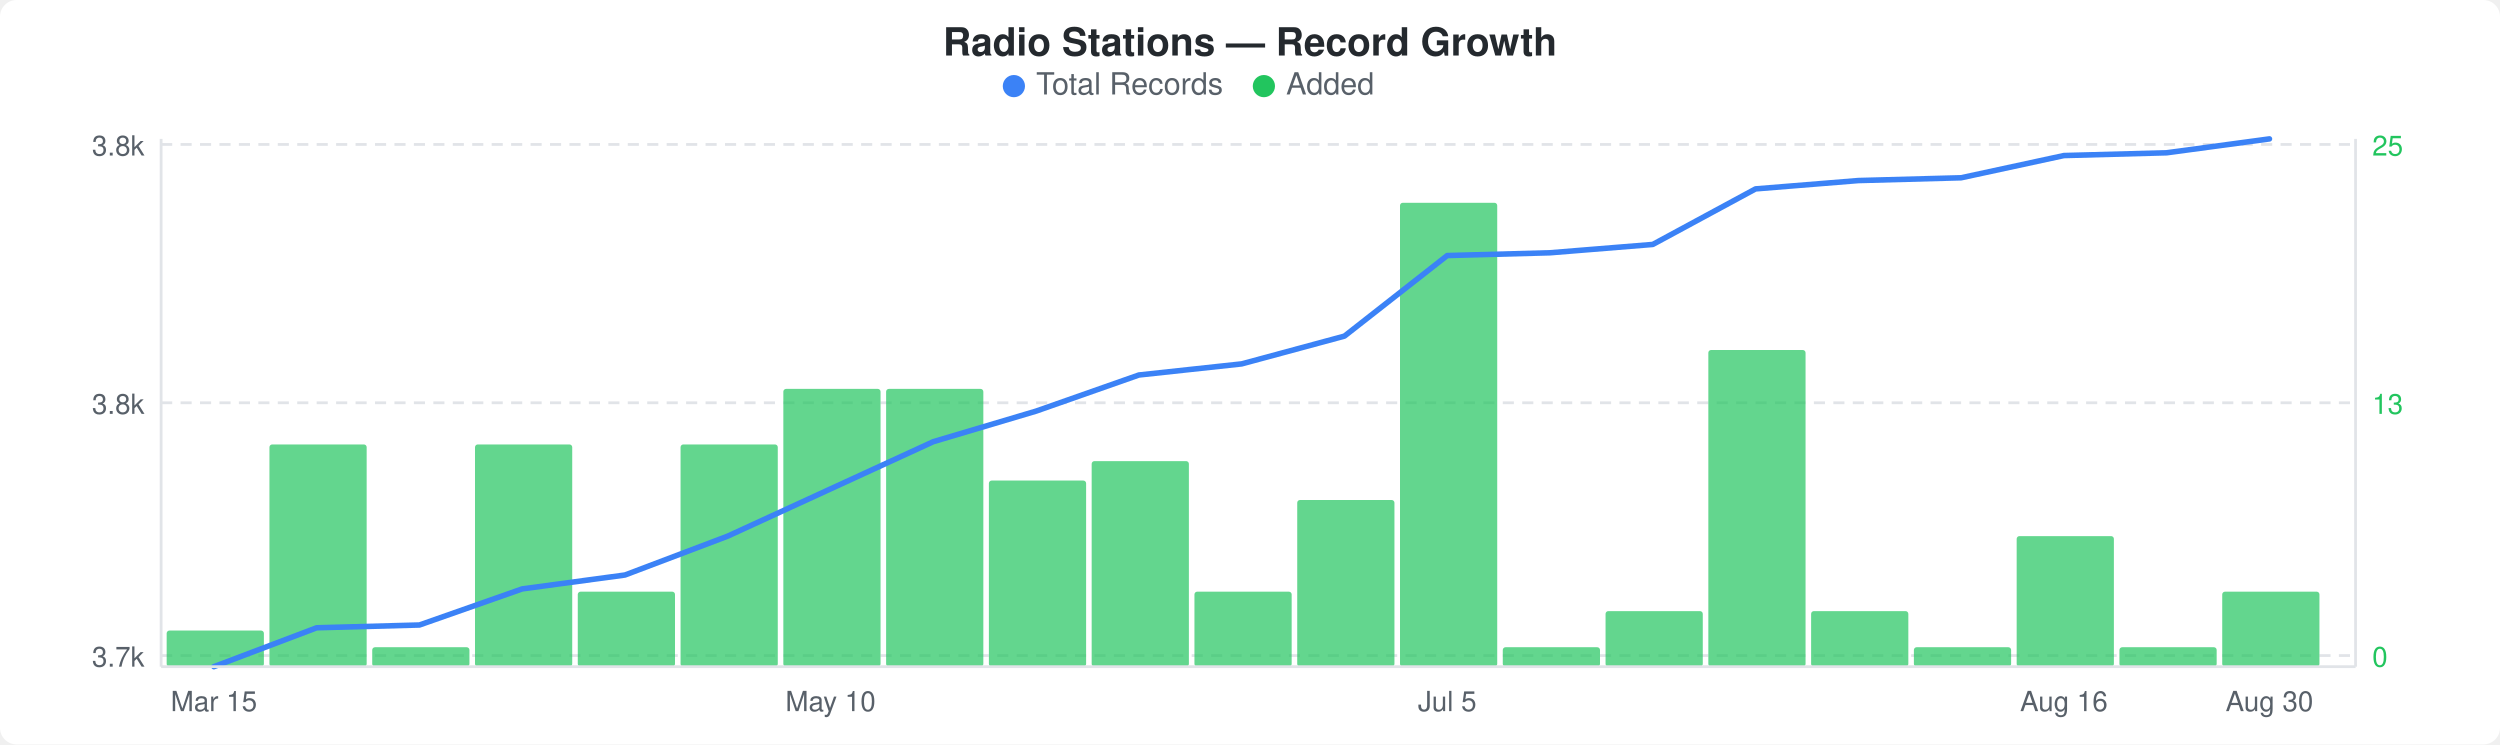
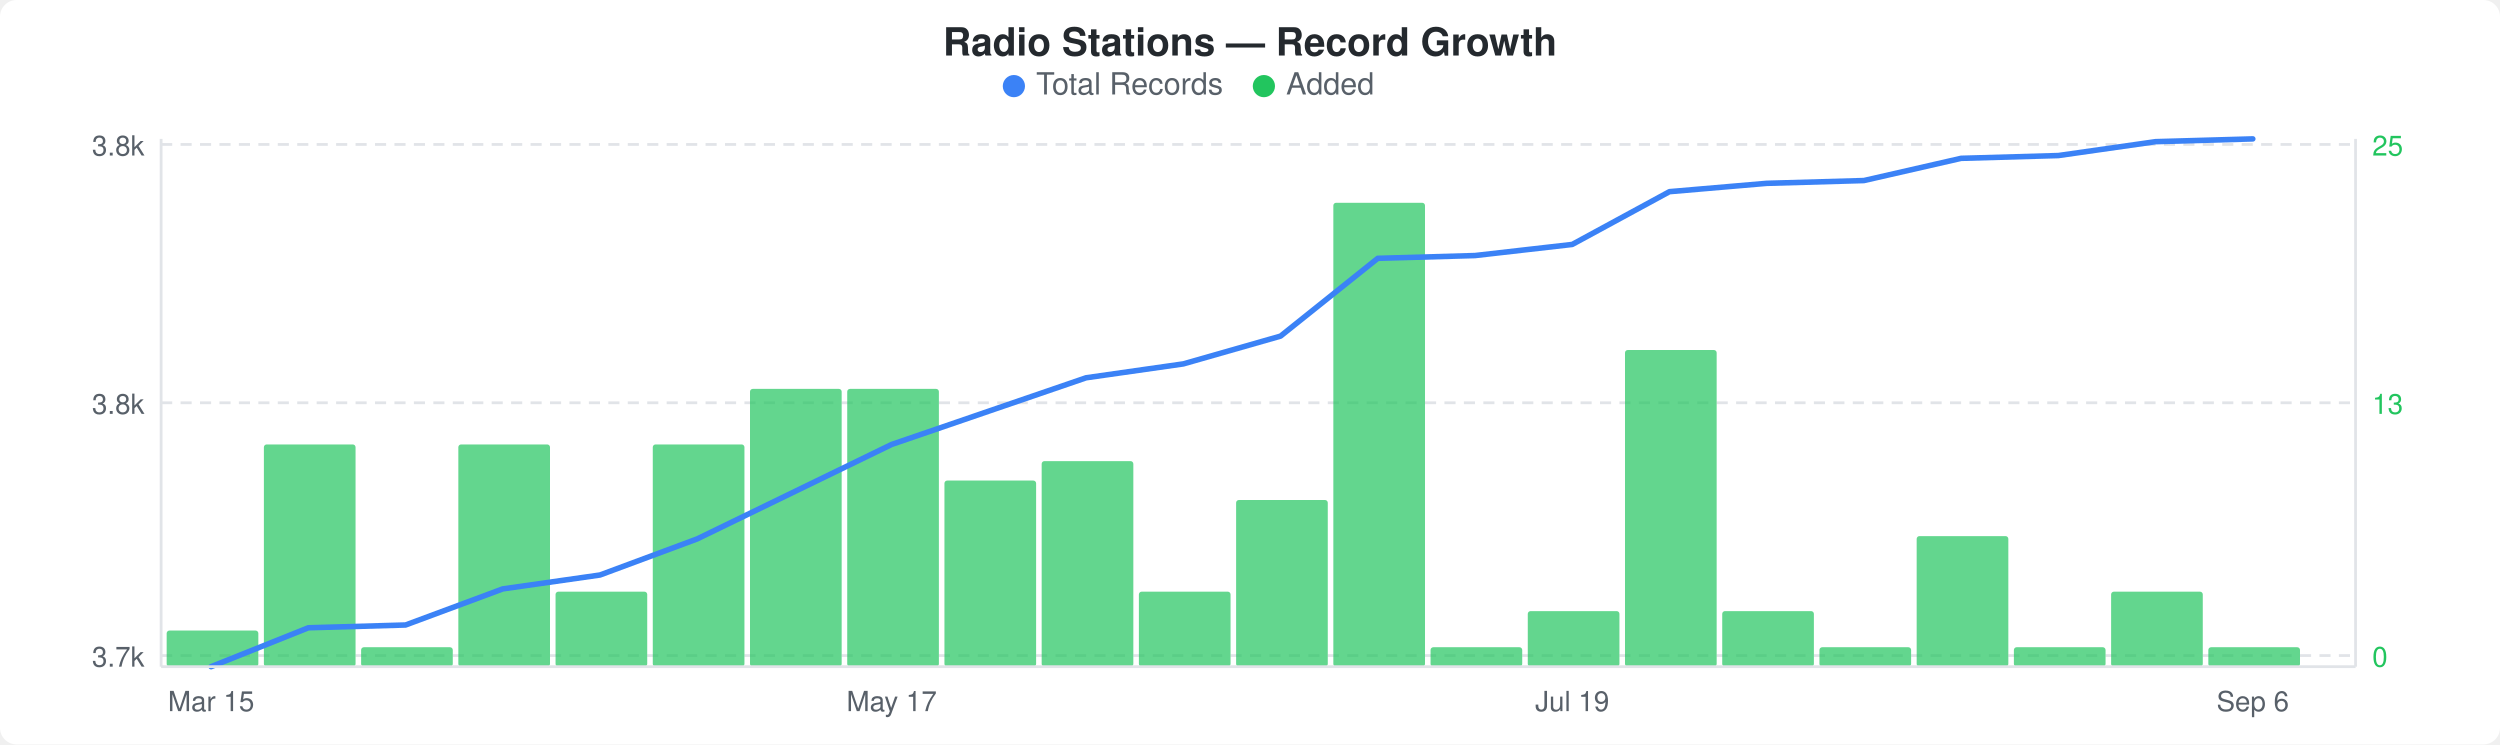
<svg xmlns="http://www.w3.org/2000/svg" width="900" height="268" viewBox="0 0 900 268">
  <rect width="900" height="268" fill="#ffffff" rx="6" ry="6" />
  <text x="450" y="20" text-anchor="middle" font-family="-apple-system, BlinkMacSystemFont, &quot;Segoe UI&quot;, Helvetica, Arial, sans-serif" font-size="14" font-weight="600" fill="#24292e">Radio Stations — Record Growth</text>
  <circle cx="365" cy="31" r="4" fill="#3b82f6" />
  <text x="373" y="34" font-family="-apple-system, BlinkMacSystemFont, &quot;Segoe UI&quot;, Helvetica, Arial, sans-serif" font-size="11" fill="#586069">Total Records</text>
  <circle cx="455" cy="31" r="4" fill="#22c55e" />
  <text x="463" y="34" font-family="-apple-system, BlinkMacSystemFont, &quot;Segoe UI&quot;, Helvetica, Arial, sans-serif" font-size="11" fill="#586069">Added</text>
  <line x1="58" y1="52" x2="848" y2="52" stroke="#e1e4e8" stroke-width="1" stroke-dasharray="4,3" />
  <line x1="58" y1="145" x2="848" y2="145" stroke="#e1e4e8" stroke-width="1" stroke-dasharray="4,3" />
  <line x1="58" y1="236" x2="848" y2="236" stroke="#e1e4e8" stroke-width="1" stroke-dasharray="4,3" />
-   <rect x="60" y="227" width="35" height="13" rx="1" fill="#22c55eb3" />
-   <rect x="97" y="160" width="35" height="80" rx="1" fill="#22c55eb3" />
-   <rect x="134" y="233" width="35" height="7" rx="1" fill="#22c55eb3" />
-   <rect x="171" y="160" width="35" height="80" rx="1" fill="#22c55eb3" />
-   <rect x="208" y="213" width="35" height="27" rx="1" fill="#22c55eb3" />
-   <rect x="245" y="160" width="35" height="80" rx="1" fill="#22c55eb3" />
-   <rect x="282" y="140" width="35" height="100" rx="1" fill="#22c55eb3" />
-   <rect x="319" y="140" width="35" height="100" rx="1" fill="#22c55eb3" />
-   <rect x="356" y="173" width="35" height="67" rx="1" fill="#22c55eb3" />
-   <rect x="393" y="166" width="35" height="74" rx="1" fill="#22c55eb3" />
-   <rect x="430" y="213" width="35" height="27" rx="1" fill="#22c55eb3" />
-   <rect x="467" y="180" width="35" height="60" rx="1" fill="#22c55eb3" />
-   <rect x="504" y="73" width="35" height="167" rx="1" fill="#22c55eb3" />
-   <rect x="541" y="233" width="35" height="7" rx="1" fill="#22c55eb3" />
-   <rect x="578" y="220" width="35" height="20" rx="1" fill="#22c55eb3" />
-   <rect x="615" y="126" width="35" height="114" rx="1" fill="#22c55eb3" />
-   <rect x="652" y="220" width="35" height="20" rx="1" fill="#22c55eb3" />
-   <rect x="689" y="233" width="35" height="7" rx="1" fill="#22c55eb3" />
-   <rect x="726" y="193" width="35" height="47" rx="1" fill="#22c55eb3" />
-   <rect x="763" y="233" width="35" height="7" rx="1" fill="#22c55eb3" />
-   <rect x="800" y="213" width="35" height="27" rx="1" fill="#22c55eb3" />
-   <polyline points="77,240 114,226 151,225 188,212 225,207 262,193 299,176 336,159 373,148 410,135 447,131 484,121 521,92 558,91 595,88 632,68 669,65 706,64 743,56 780,55 817,50" fill="none" stroke="#3b82f6" stroke-width="2" stroke-linejoin="round" stroke-linecap="round" />
+   <rect x="60" y="227" width="33" height="13" rx="1" fill="#22c55eb3" />
+   <rect x="95" y="160" width="33" height="80" rx="1" fill="#22c55eb3" />
+   <rect x="130" y="233" width="33" height="7" rx="1" fill="#22c55eb3" />
+   <rect x="165" y="160" width="33" height="80" rx="1" fill="#22c55eb3" />
+   <rect x="200" y="213" width="33" height="27" rx="1" fill="#22c55eb3" />
+   <rect x="235" y="160" width="33" height="80" rx="1" fill="#22c55eb3" />
+   <rect x="270" y="140" width="33" height="100" rx="1" fill="#22c55eb3" />
+   <rect x="305" y="140" width="33" height="100" rx="1" fill="#22c55eb3" />
+   <rect x="340" y="173" width="33" height="67" rx="1" fill="#22c55eb3" />
+   <rect x="375" y="166" width="33" height="74" rx="1" fill="#22c55eb3" />
+   <rect x="410" y="213" width="33" height="27" rx="1" fill="#22c55eb3" />
+   <rect x="445" y="180" width="33" height="60" rx="1" fill="#22c55eb3" />
+   <rect x="480" y="73" width="33" height="167" rx="1" fill="#22c55eb3" />
+   <rect x="515" y="233" width="33" height="7" rx="1" fill="#22c55eb3" />
+   <rect x="550" y="220" width="33" height="20" rx="1" fill="#22c55eb3" />
+   <rect x="585" y="126" width="33" height="114" rx="1" fill="#22c55eb3" />
+   <rect x="620" y="220" width="33" height="20" rx="1" fill="#22c55eb3" />
+   <rect x="655" y="233" width="33" height="7" rx="1" fill="#22c55eb3" />
+   <rect x="690" y="193" width="33" height="47" rx="1" fill="#22c55eb3" />
+   <rect x="725" y="233" width="33" height="7" rx="1" fill="#22c55eb3" />
+   <rect x="760" y="213" width="33" height="27" rx="1" fill="#22c55eb3" />
+   <rect x="795" y="233" width="33" height="7" rx="1" fill="#22c55eb3" />
+   <polyline points="76,240 111,226 146,225 181,212 216,207 251,194 286,177 321,160 356,148 391,136 426,131 461,121 496,93 531,92 566,88 601,69 636,66 671,65 706,57 741,56 776,51 811,50" fill="none" stroke="#3b82f6" stroke-width="2" stroke-linejoin="round" stroke-linecap="round" />
  <text x="52" y="56" text-anchor="end" font-family="-apple-system, BlinkMacSystemFont, &quot;Segoe UI&quot;, Helvetica, Arial, sans-serif" font-size="10" fill="#586069">3.8k</text>
  <text x="52" y="149" text-anchor="end" font-family="-apple-system, BlinkMacSystemFont, &quot;Segoe UI&quot;, Helvetica, Arial, sans-serif" font-size="10" fill="#586069">3.8k</text>
  <text x="52" y="240" text-anchor="end" font-family="-apple-system, BlinkMacSystemFont, &quot;Segoe UI&quot;, Helvetica, Arial, sans-serif" font-size="10" fill="#586069">3.7k</text>
  <text x="854" y="56" text-anchor="start" font-family="-apple-system, BlinkMacSystemFont, &quot;Segoe UI&quot;, Helvetica, Arial, sans-serif" font-size="10" fill="#22c55e">25</text>
  <text x="854" y="149" text-anchor="start" font-family="-apple-system, BlinkMacSystemFont, &quot;Segoe UI&quot;, Helvetica, Arial, sans-serif" font-size="10" fill="#22c55e">13</text>
  <text x="854" y="240" text-anchor="start" font-family="-apple-system, BlinkMacSystemFont, &quot;Segoe UI&quot;, Helvetica, Arial, sans-serif" font-size="10" fill="#22c55e">0</text>
  <line x1="58" y1="50" x2="58" y2="240" stroke="#e1e4e8" stroke-width="1" />
  <line x1="58" y1="240" x2="848" y2="240" stroke="#e1e4e8" stroke-width="1" />
  <line x1="848" y1="50" x2="848" y2="240" stroke="#e1e4e8" stroke-width="1" />
-   <text x="77" y="256" text-anchor="middle" font-family="-apple-system, BlinkMacSystemFont, &quot;Segoe UI&quot;, Helvetica, Arial, sans-serif" font-size="10" fill="#586069">Mar 15</text>
-   <text x="299" y="256" text-anchor="middle" font-family="-apple-system, BlinkMacSystemFont, &quot;Segoe UI&quot;, Helvetica, Arial, sans-serif" font-size="10" fill="#586069">May 10</text>
-   <text x="521" y="256" text-anchor="middle" font-family="-apple-system, BlinkMacSystemFont, &quot;Segoe UI&quot;, Helvetica, Arial, sans-serif" font-size="10" fill="#586069">Jul 5</text>
-   <text x="743" y="256" text-anchor="middle" font-family="-apple-system, BlinkMacSystemFont, &quot;Segoe UI&quot;, Helvetica, Arial, sans-serif" font-size="10" fill="#586069">Aug 16</text>
-   <text x="817" y="256" text-anchor="middle" font-family="-apple-system, BlinkMacSystemFont, &quot;Segoe UI&quot;, Helvetica, Arial, sans-serif" font-size="10" fill="#586069">Aug 30</text>
+   <text x="76" y="256" text-anchor="middle" font-family="-apple-system, BlinkMacSystemFont, &quot;Segoe UI&quot;, Helvetica, Arial, sans-serif" font-size="10" fill="#586069">Mar 15</text>
+   <text x="321" y="256" text-anchor="middle" font-family="-apple-system, BlinkMacSystemFont, &quot;Segoe UI&quot;, Helvetica, Arial, sans-serif" font-size="10" fill="#586069">May 17</text>
+   <text x="566" y="256" text-anchor="middle" font-family="-apple-system, BlinkMacSystemFont, &quot;Segoe UI&quot;, Helvetica, Arial, sans-serif" font-size="10" fill="#586069">Jul 19</text>
+   <text x="811" y="256" text-anchor="middle" font-family="-apple-system, BlinkMacSystemFont, &quot;Segoe UI&quot;, Helvetica, Arial, sans-serif" font-size="10" fill="#586069">Sep 6</text>
</svg>
